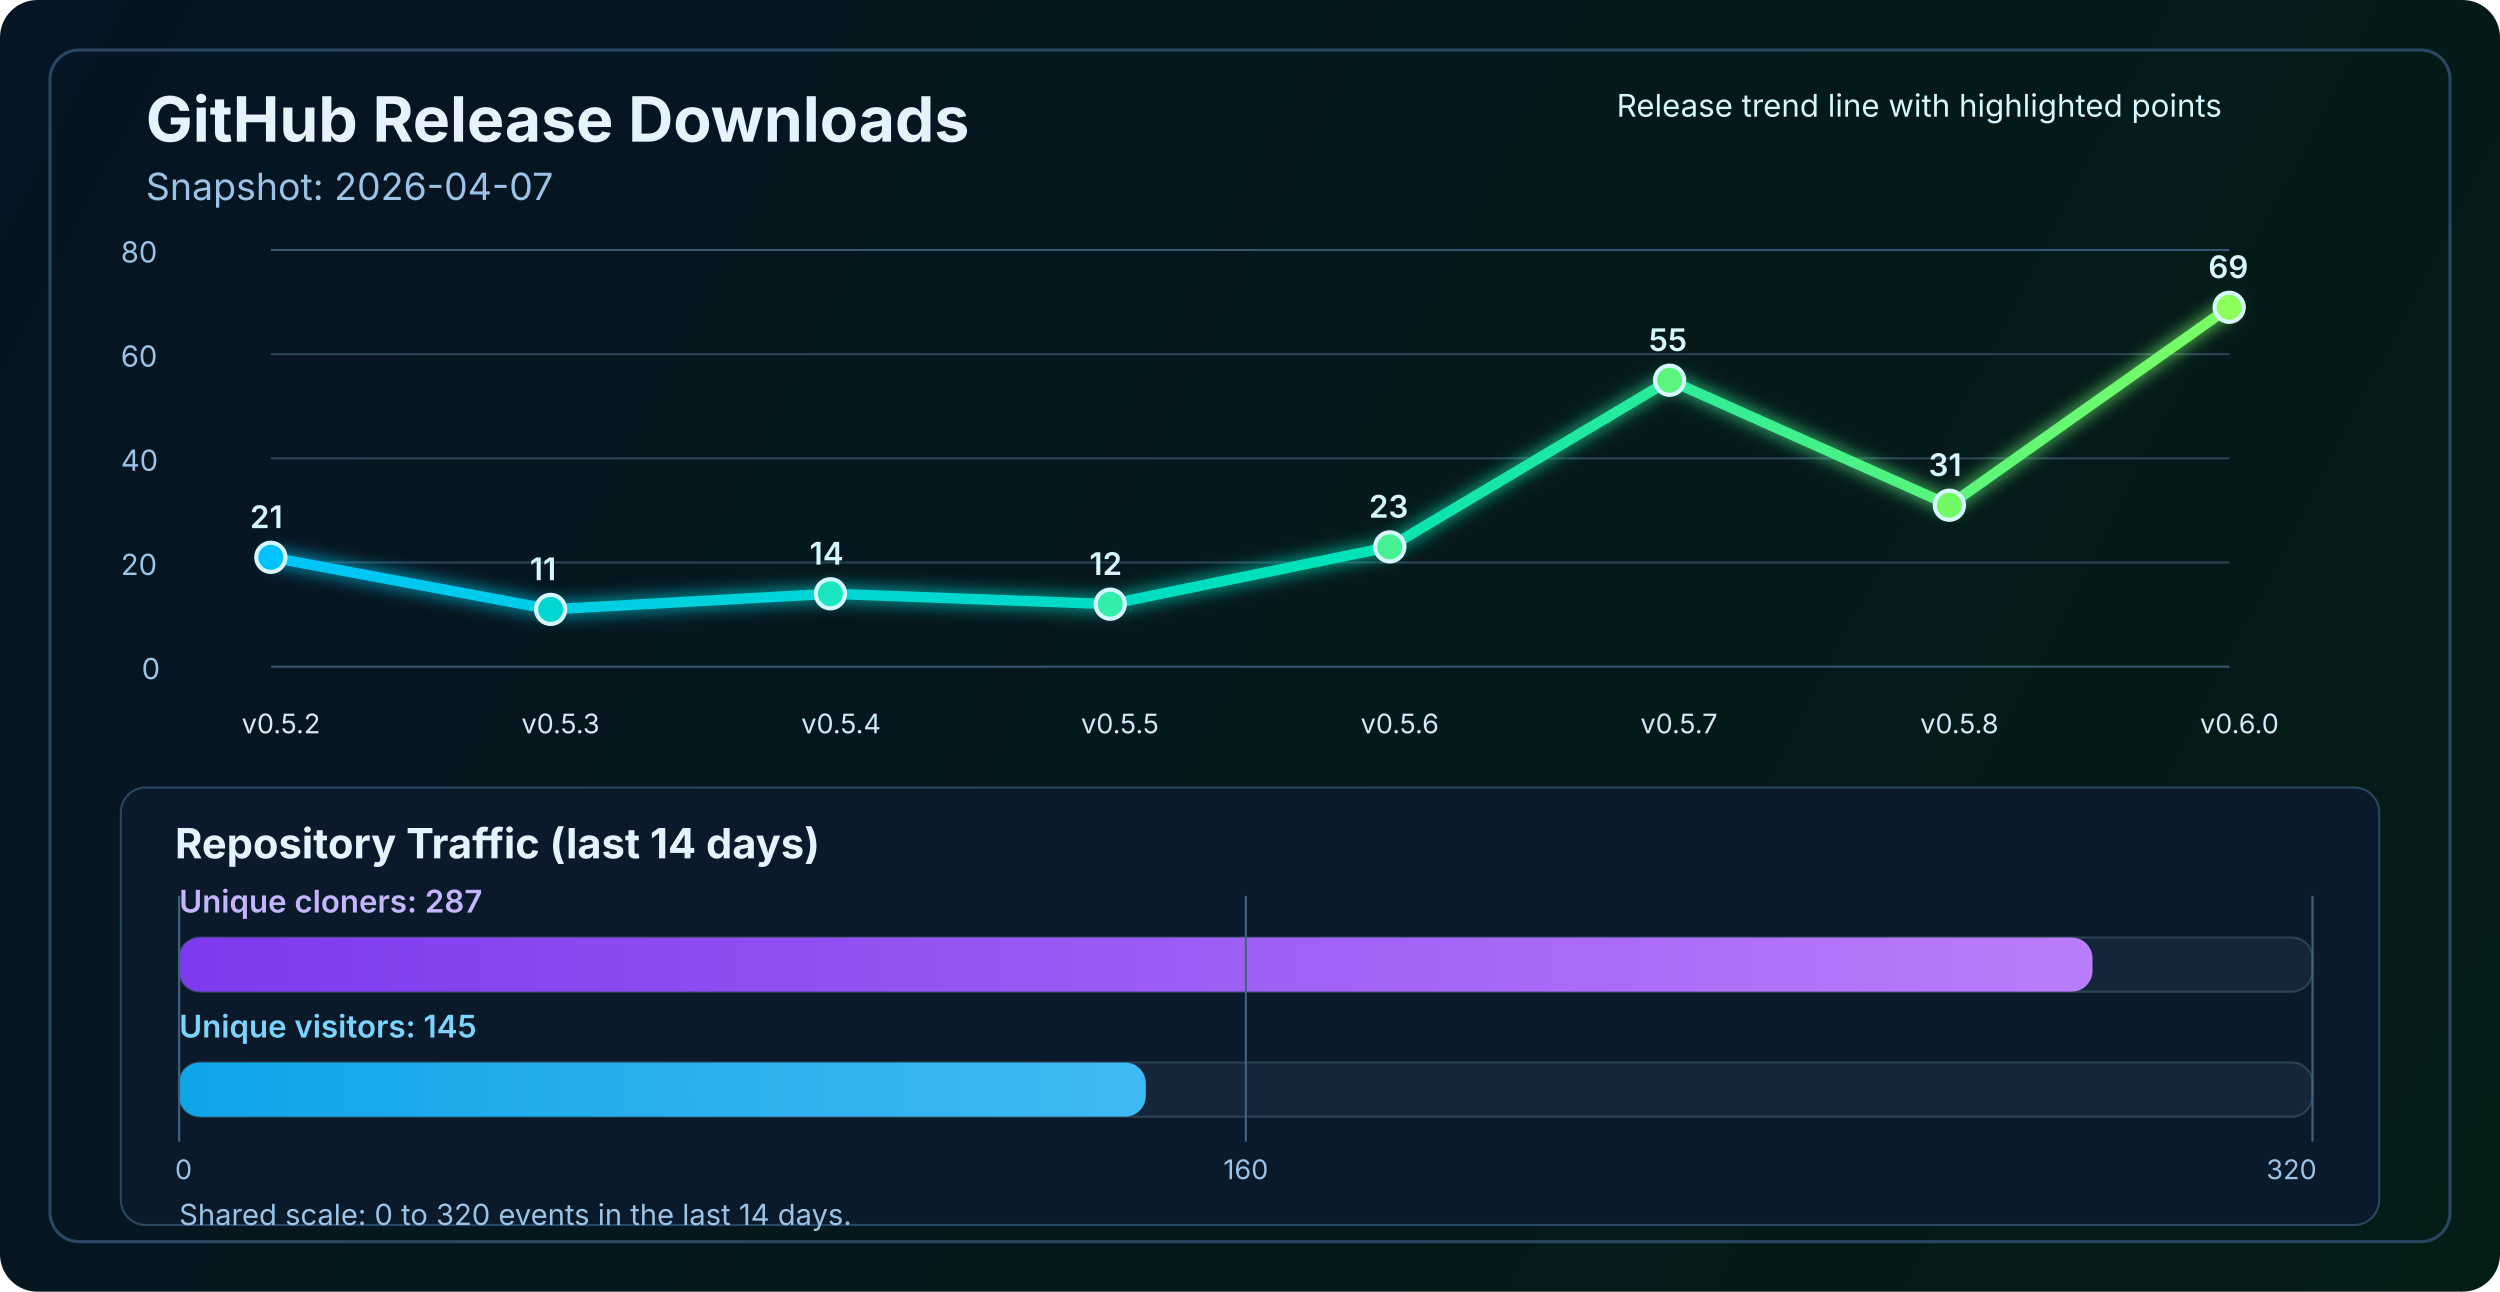
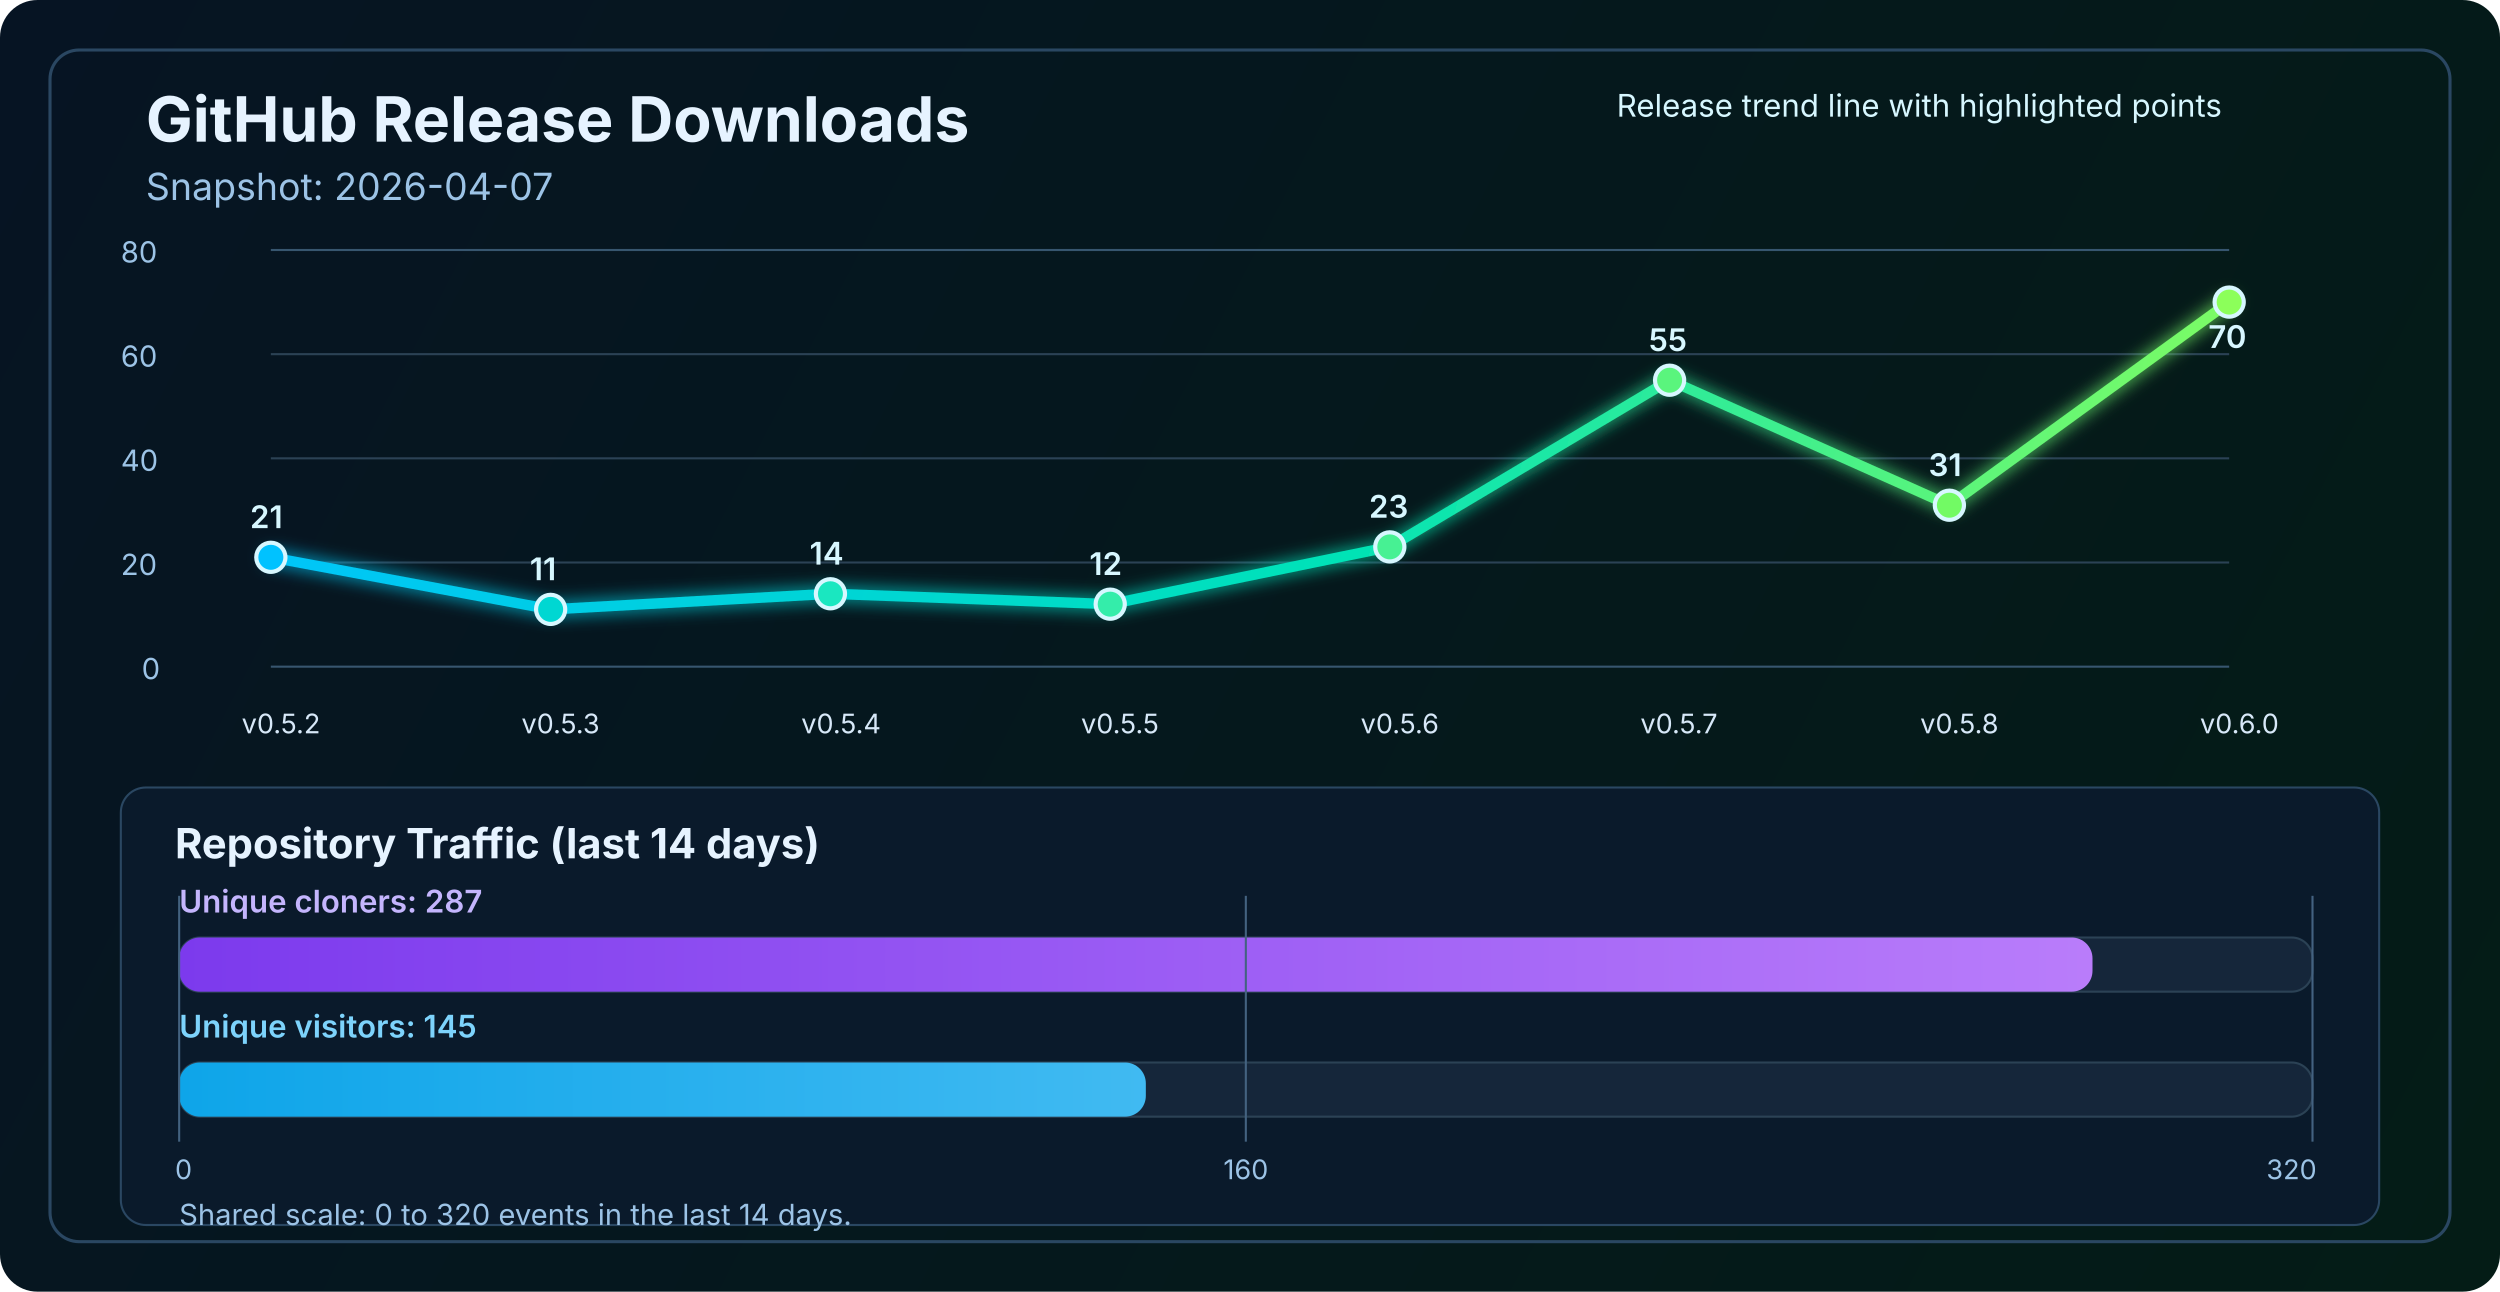
<svg xmlns="http://www.w3.org/2000/svg" width="1200" height="620" viewBox="0 0 1200 620" fill="none" role="img" aria-labelledby="title desc">
  <defs>
    <linearGradient id="bg" x1="0" y1="0" x2="1200" y2="620" gradientUnits="userSpaceOnUse">
      <stop stop-color="#061423" />
      <stop offset="1" stop-color="#041C16" />
    </linearGradient>
    <linearGradient id="line" x1="130" y1="86" x2="1070" y2="340" gradientUnits="userSpaceOnUse">
      <stop stop-color="#00C2FF" />
      <stop offset="0.55" stop-color="#00E2B8" />
      <stop offset="1" stop-color="#8CFF5A" />
    </linearGradient>
    <linearGradient id="cloneFill" x1="86" y1="450" x2="1110" y2="450" gradientUnits="userSpaceOnUse">
      <stop stop-color="#7C3AED" />
      <stop offset="1" stop-color="#C084FC" />
    </linearGradient>
    <linearGradient id="viewFill" x1="86" y1="482" x2="1110" y2="482" gradientUnits="userSpaceOnUse">
      <stop stop-color="#0EA5E9" />
      <stop offset="1" stop-color="#7DD3FC" />
    </linearGradient>
    <filter id="glow" x="-50%" y="-50%" width="200%" height="200%">
      <feGaussianBlur stdDeviation="4" result="blur" />
      <feMerge>
        <feMergeNode in="blur" />
        <feMergeNode in="SourceGraphic" />
      </feMerge>
    </filter>
  </defs>
  <rect width="1200" height="620" rx="18" fill="url(#bg)" />
  <rect x="24" y="24" width="1152" height="572" rx="14" stroke="#2A4762" stroke-width="1.5" />
  <text x="70" y="68" fill="#E6F3FF" font-size="30" font-family="SF Pro Display, -apple-system, BlinkMacSystemFont, Segoe UI, sans-serif" font-weight="700">GitHub Release Downloads</text>
  <text x="70" y="96" fill="#9CC3E6" font-size="18" font-family="SF Pro Text, -apple-system, BlinkMacSystemFont, Segoe UI, sans-serif">Snapshot: 2026-04-07</text>
  <line x1="130" y1="320.0" x2="1070" y2="320.0" stroke="#37566F" stroke-width="1" />
  <line x1="130" y1="270.0" x2="1070" y2="270.0" stroke="#2B4255" stroke-width="1" />
  <line x1="130" y1="220.0" x2="1070" y2="220.0" stroke="#2B4255" stroke-width="1" />
  <line x1="130" y1="170.0" x2="1070" y2="170.0" stroke="#2B4255" stroke-width="1" />
  <line x1="130" y1="120.0" x2="1070" y2="120.0" stroke="#37566F" stroke-width="1" />
  <text x="68" y="326.0" fill="#9CC3E6" font-size="14" font-family="SF Pro Text, -apple-system, BlinkMacSystemFont, Segoe UI, sans-serif">0</text>
  <text x="58" y="276.0" fill="#9CC3E6" font-size="14" font-family="SF Pro Text, -apple-system, BlinkMacSystemFont, Segoe UI, sans-serif">20</text>
  <text x="58" y="226.0" fill="#9CC3E6" font-size="14" font-family="SF Pro Text, -apple-system, BlinkMacSystemFont, Segoe UI, sans-serif">40</text>
  <text x="58" y="176.0" fill="#9CC3E6" font-size="14" font-family="SF Pro Text, -apple-system, BlinkMacSystemFont, Segoe UI, sans-serif">60</text>
  <text x="58" y="126.0" fill="#9CC3E6" font-size="14" font-family="SF Pro Text, -apple-system, BlinkMacSystemFont, Segoe UI, sans-serif">80</text>
-   <polyline points="130.0,267.5 264.3,292.5 398.6,285.0 532.9,290.0 667.1,262.5 801.4,182.5 935.7,242.5 1070.0,147.5" fill="none" stroke="url(#line)" stroke-width="5" stroke-linecap="round" stroke-linejoin="round" filter="url(#glow)" />
+   <polyline points="130.0,267.5 264.3,292.5 398.6,285.0 532.9,290.0 667.1,262.5 801.4,182.5 935.7,242.5 1070.0,145.0" fill="none" stroke="url(#line)" stroke-width="5" stroke-linecap="round" stroke-linejoin="round" filter="url(#glow)" />
  <circle cx="130.0" cy="267.5" r="7" fill="#00C2FF" stroke="#D7F7FF" stroke-width="2" />
  <circle cx="264.3" cy="292.5" r="7" fill="#00D7D2" stroke="#D7F7FF" stroke-width="2" />
  <circle cx="398.6" cy="285.0" r="7" fill="#1AE7C0" stroke="#D7F7FF" stroke-width="2" />
  <circle cx="532.9" cy="290.0" r="7" fill="#34EDAA" stroke="#D7F7FF" stroke-width="2" />
  <circle cx="667.1" cy="262.5" r="7" fill="#47F193" stroke="#D7F7FF" stroke-width="2" />
  <circle cx="801.4" cy="182.5" r="7" fill="#5AF57D" stroke="#D7F7FF" stroke-width="2" />
  <circle cx="935.7" cy="242.5" r="7" fill="#72FA64" stroke="#D7F7FF" stroke-width="2" />
-   <circle cx="1070.0" cy="147.5" r="7" fill="#8CFF5A" stroke="#D7F7FF" stroke-width="2" />
+   <circle cx="1070.0" cy="145.0" r="7" fill="#8CFF5A" stroke="#D7F7FF" stroke-width="2" />
  <text x="116.0" y="352" fill="#D7E8F8" font-size="13" font-family="SF Pro Text, -apple-system, BlinkMacSystemFont, Segoe UI, sans-serif">v0.5.2</text>
  <text x="250.3" y="352" fill="#D7E8F8" font-size="13" font-family="SF Pro Text, -apple-system, BlinkMacSystemFont, Segoe UI, sans-serif">v0.5.3</text>
  <text x="384.6" y="352" fill="#D7E8F8" font-size="13" font-family="SF Pro Text, -apple-system, BlinkMacSystemFont, Segoe UI, sans-serif">v0.5.4</text>
  <text x="518.9" y="352" fill="#D7E8F8" font-size="13" font-family="SF Pro Text, -apple-system, BlinkMacSystemFont, Segoe UI, sans-serif">v0.5.5</text>
  <text x="653.1" y="352" fill="#D7E8F8" font-size="13" font-family="SF Pro Text, -apple-system, BlinkMacSystemFont, Segoe UI, sans-serif">v0.5.6</text>
  <text x="787.4" y="352" fill="#D7E8F8" font-size="13" font-family="SF Pro Text, -apple-system, BlinkMacSystemFont, Segoe UI, sans-serif">v0.5.7</text>
  <text x="921.7" y="352" fill="#D7E8F8" font-size="13" font-family="SF Pro Text, -apple-system, BlinkMacSystemFont, Segoe UI, sans-serif">v0.5.8</text>
  <text x="1056.0" y="352" fill="#D7E8F8" font-size="13" font-family="SF Pro Text, -apple-system, BlinkMacSystemFont, Segoe UI, sans-serif">v0.6.0</text>
  <text x="120.0" y="253.5" fill="#D7F7FF" font-size="15" font-family="SF Pro Text, -apple-system, BlinkMacSystemFont, Segoe UI, sans-serif" font-weight="600">21</text>
  <text x="254.3" y="278.5" fill="#D7F7FF" font-size="15" font-family="SF Pro Text, -apple-system, BlinkMacSystemFont, Segoe UI, sans-serif" font-weight="600">11</text>
  <text x="388.6" y="271.0" fill="#D7F7FF" font-size="15" font-family="SF Pro Text, -apple-system, BlinkMacSystemFont, Segoe UI, sans-serif" font-weight="600">14</text>
  <text x="522.9" y="276.0" fill="#D7F7FF" font-size="15" font-family="SF Pro Text, -apple-system, BlinkMacSystemFont, Segoe UI, sans-serif" font-weight="600">12</text>
  <text x="657.1" y="248.5" fill="#D7F7FF" font-size="15" font-family="SF Pro Text, -apple-system, BlinkMacSystemFont, Segoe UI, sans-serif" font-weight="600">23</text>
  <text x="791.4" y="168.5" fill="#D7F7FF" font-size="15" font-family="SF Pro Text, -apple-system, BlinkMacSystemFont, Segoe UI, sans-serif" font-weight="600">55</text>
  <text x="925.7" y="228.5" fill="#D7F7FF" font-size="15" font-family="SF Pro Text, -apple-system, BlinkMacSystemFont, Segoe UI, sans-serif" font-weight="600">31</text>
-   <text x="1060.0" y="133.5" fill="#D7F7FF" font-size="15" font-family="SF Pro Text, -apple-system, BlinkMacSystemFont, Segoe UI, sans-serif" font-weight="600">69</text>
+   <text x="1060.0" y="167.0" fill="#D7F7FF" font-size="15" font-family="SF Pro Text, -apple-system, BlinkMacSystemFont, Segoe UI, sans-serif" font-weight="600">70</text>
  <text x="776" y="56" fill="#D7F7FF" font-size="15" font-family="SF Pro Text, -apple-system, BlinkMacSystemFont, Segoe UI, sans-serif">Release trend line with highlighted points</text>
  <rect x="58" y="378" width="1084" height="210" rx="12" fill="#0A1A2B" stroke="#2A4762" stroke-width="1" />
  <text x="84" y="412" fill="#E6F3FF" font-size="20" font-family="SF Pro Text, -apple-system, BlinkMacSystemFont, Segoe UI, sans-serif" font-weight="700">Repository Traffic (last 14 days)</text>
  <text x="86" y="438" fill="#C4B5FD" font-size="15" font-family="SF Pro Text, -apple-system, BlinkMacSystemFont, Segoe UI, sans-serif" font-weight="600">Unique cloners: 287</text>
  <rect x="86" y="450" width="1024" height="26" rx="10" fill="#15263A" stroke="#2B4255" stroke-width="1" />
  <rect x="86" y="450" width="918.4" height="26" rx="10" fill="url(#cloneFill)" />
  <text x="86" y="498" fill="#7DD3FC" font-size="15" font-family="SF Pro Text, -apple-system, BlinkMacSystemFont, Segoe UI, sans-serif" font-weight="600">Unique visitors: 145</text>
  <rect x="86" y="510" width="1024" height="26" rx="10" fill="#15263A" stroke="#2B4255" stroke-width="1" />
  <rect x="86" y="510" width="464.0" height="26" rx="10" fill="url(#viewFill)" />
  <line x1="86" y1="430" x2="86" y2="548" stroke="#436280" stroke-width="1" />
  <line x1="598.0" y1="430" x2="598.0" y2="548" stroke="#436280" stroke-width="1" />
  <line x1="1110" y1="430" x2="1110" y2="548" stroke="#436280" stroke-width="1" />
  <text x="84" y="566" text-anchor="start" fill="#9CC3E6" font-size="13" font-family="SF Pro Text, -apple-system, BlinkMacSystemFont, Segoe UI, sans-serif">0</text>
  <text x="598.0" y="566" text-anchor="middle" fill="#9CC3E6" font-size="13" font-family="SF Pro Text, -apple-system, BlinkMacSystemFont, Segoe UI, sans-serif">160</text>
  <text x="1112" y="566" text-anchor="end" fill="#9CC3E6" font-size="13" font-family="SF Pro Text, -apple-system, BlinkMacSystemFont, Segoe UI, sans-serif">320</text>
  <text x="86" y="588" fill="#9CC3E6" font-size="14" font-family="SF Pro Text, -apple-system, BlinkMacSystemFont, Segoe UI, sans-serif">Shared scale: 0 to 320 events in the last 14 days.</text>
</svg>
